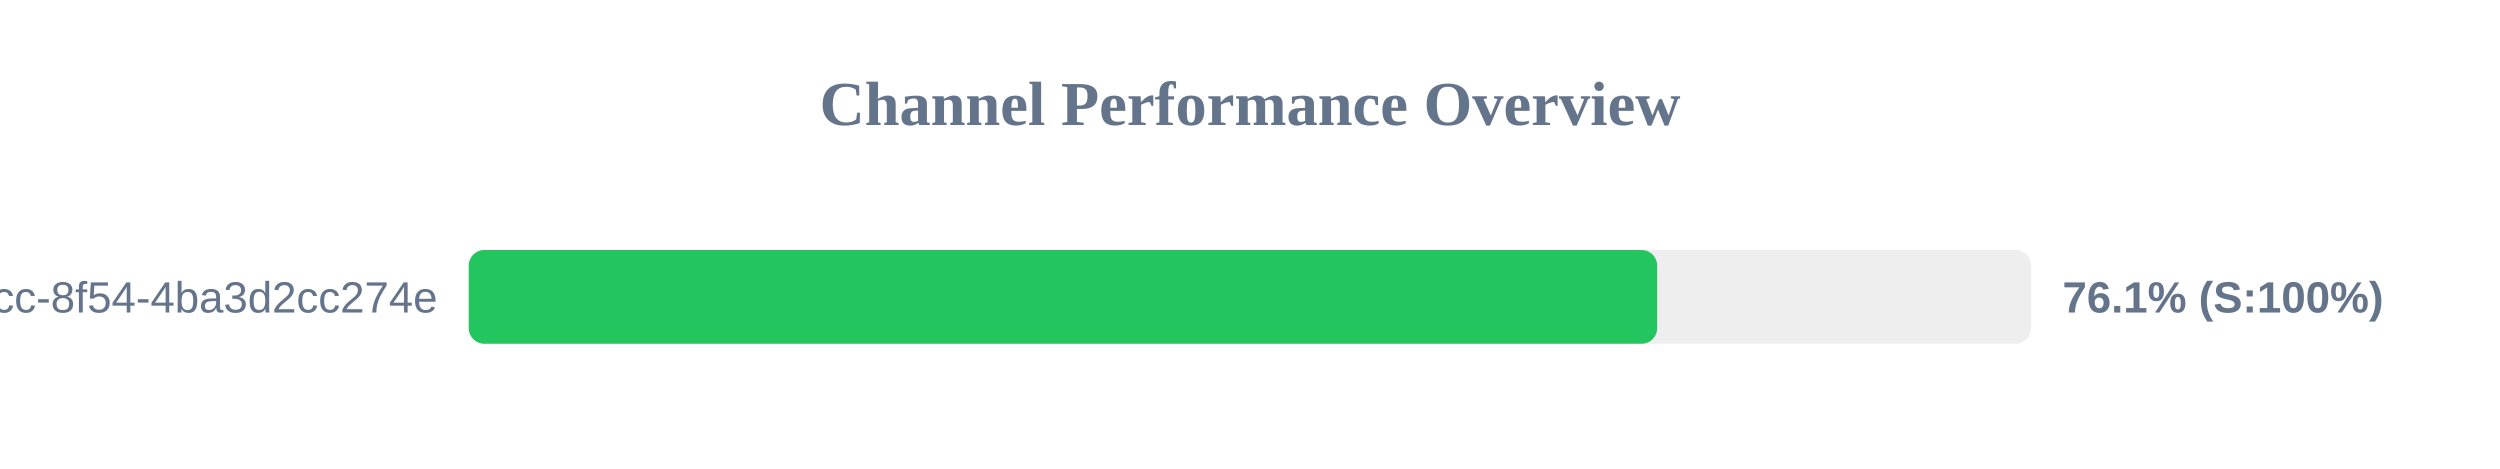
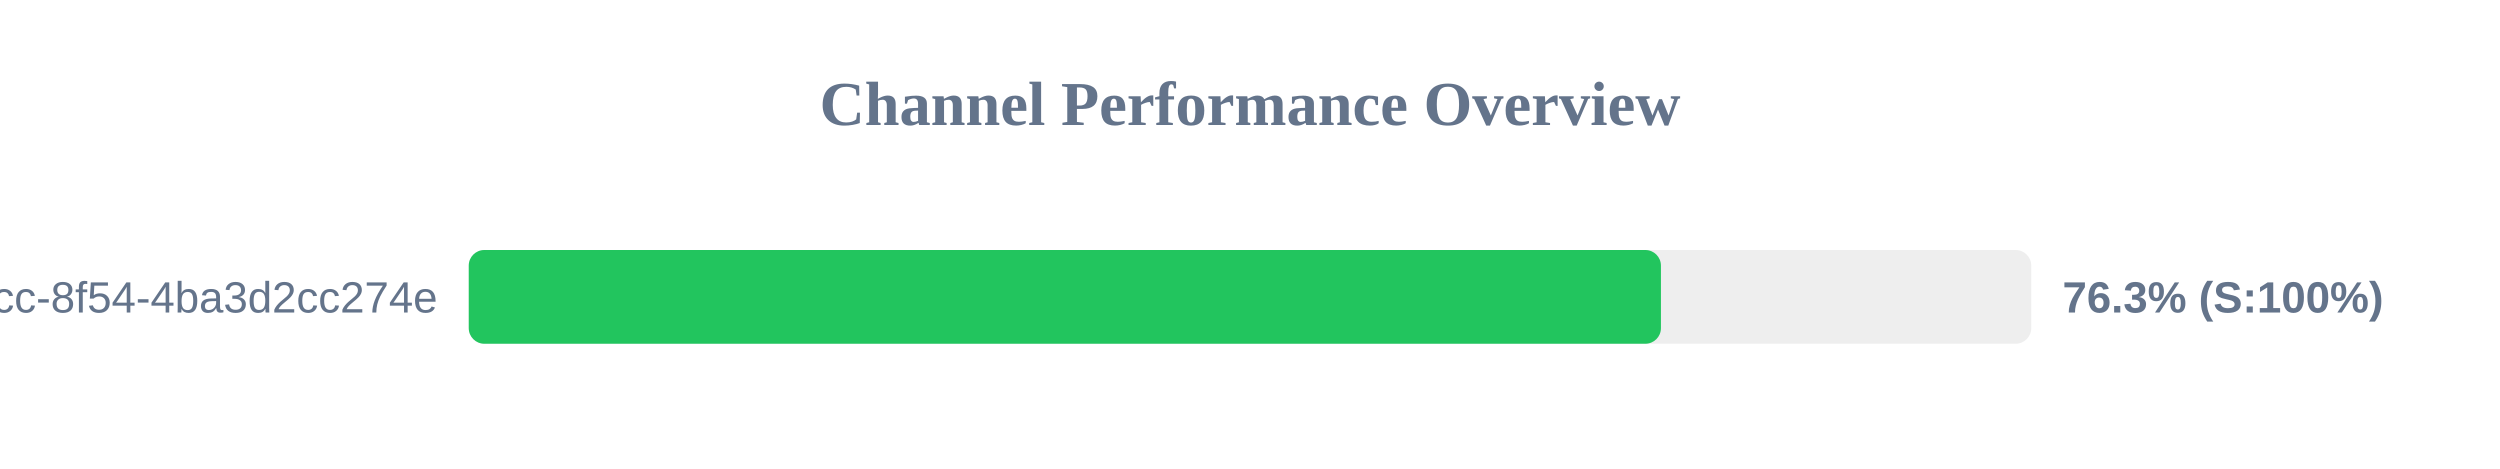
<svg xmlns="http://www.w3.org/2000/svg" width="800" height="150" version="1.1">
  <style>
        .row { font: 14px Arial; fill: #64748b; }
        .score { font: bold 14px Arial; fill: #64748b; }
    </style>
  <text x="400" y="40" text-anchor="middle" font-size="20px" font-weight="bold" fill="#64748b">Channel Performance Overview</text>
  <rect x="150" y="80" width="500" height="30" fill="#eee" rx="5" />
-   <rect x="150" y="80" width="380.3" height="30" fill="#22c55e" rx="5" />
+   <rect x="150" y="80" width="381.5" height="30" fill="#22c55e" rx="5" />
  <text x="140" y="100" text-anchor="end" class="row">?uuid=45cc0b3a-0adb-4dcc-8f54-4ba3d2cc274e</text>
-   <text x="660" y="100" text-anchor="start" class="score">76.1% (S:100%)</text>
+   <text x="660" y="100" text-anchor="start" class="score">76.3% (S:100%)</text>
</svg>
